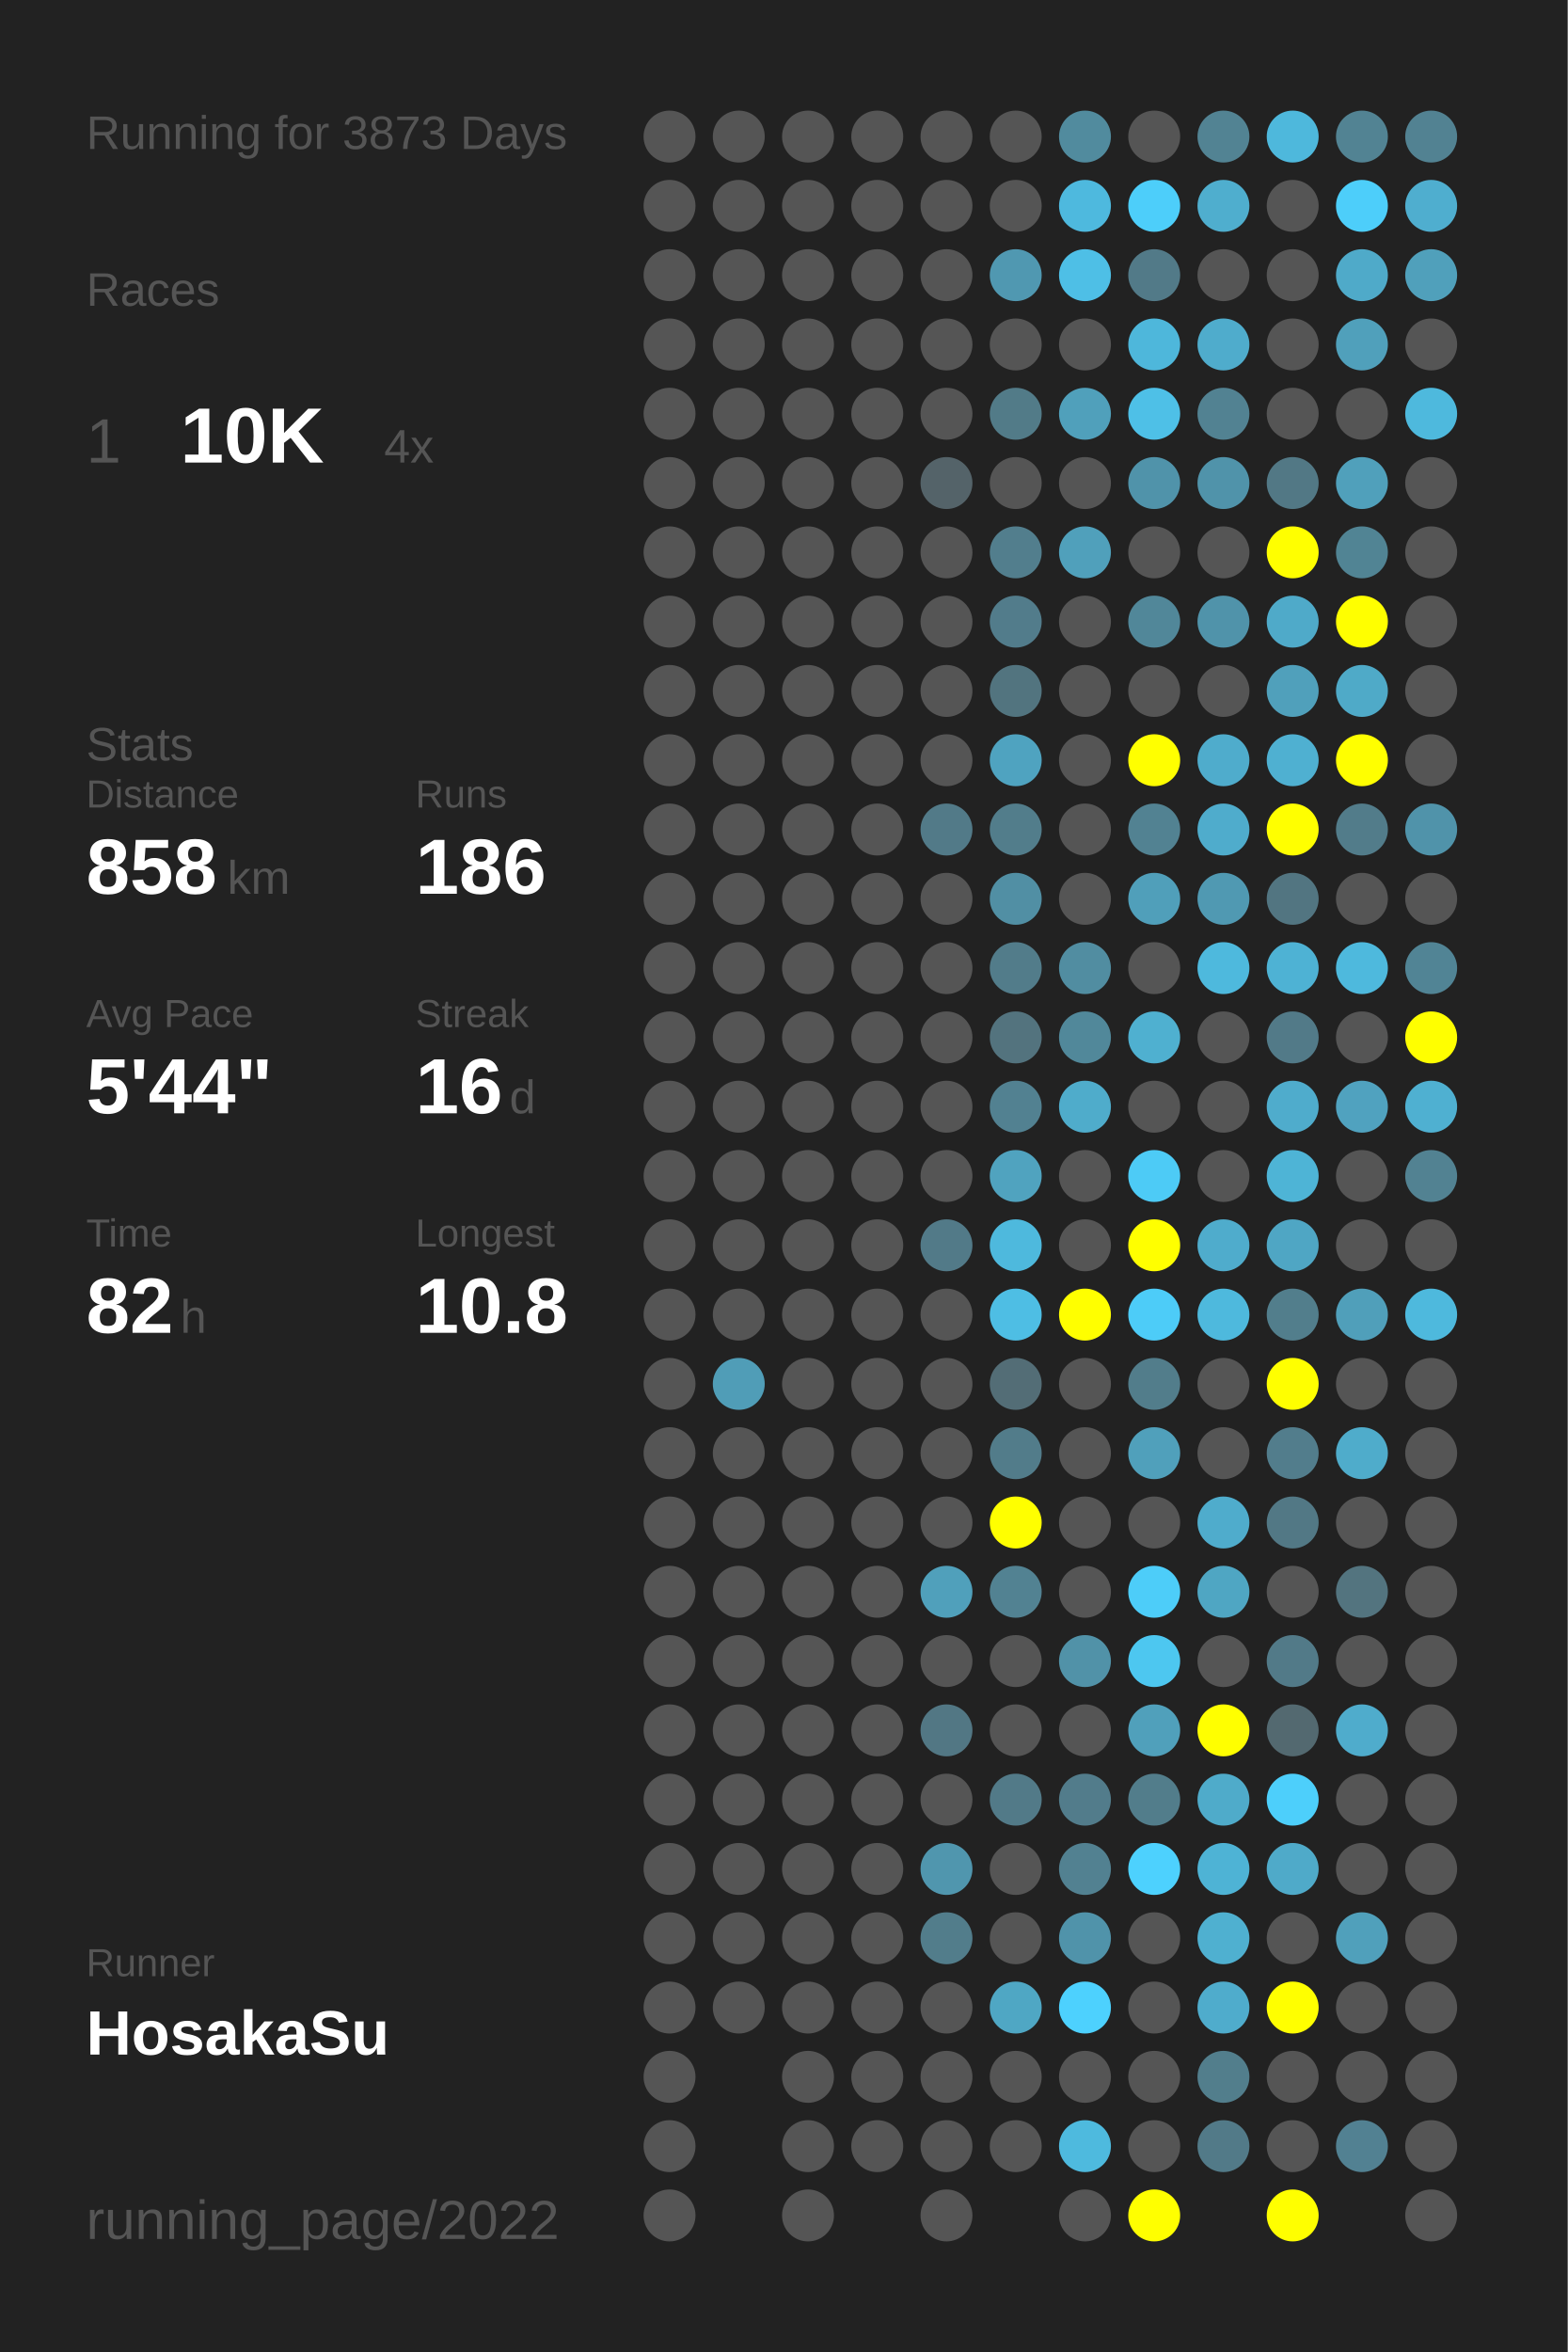
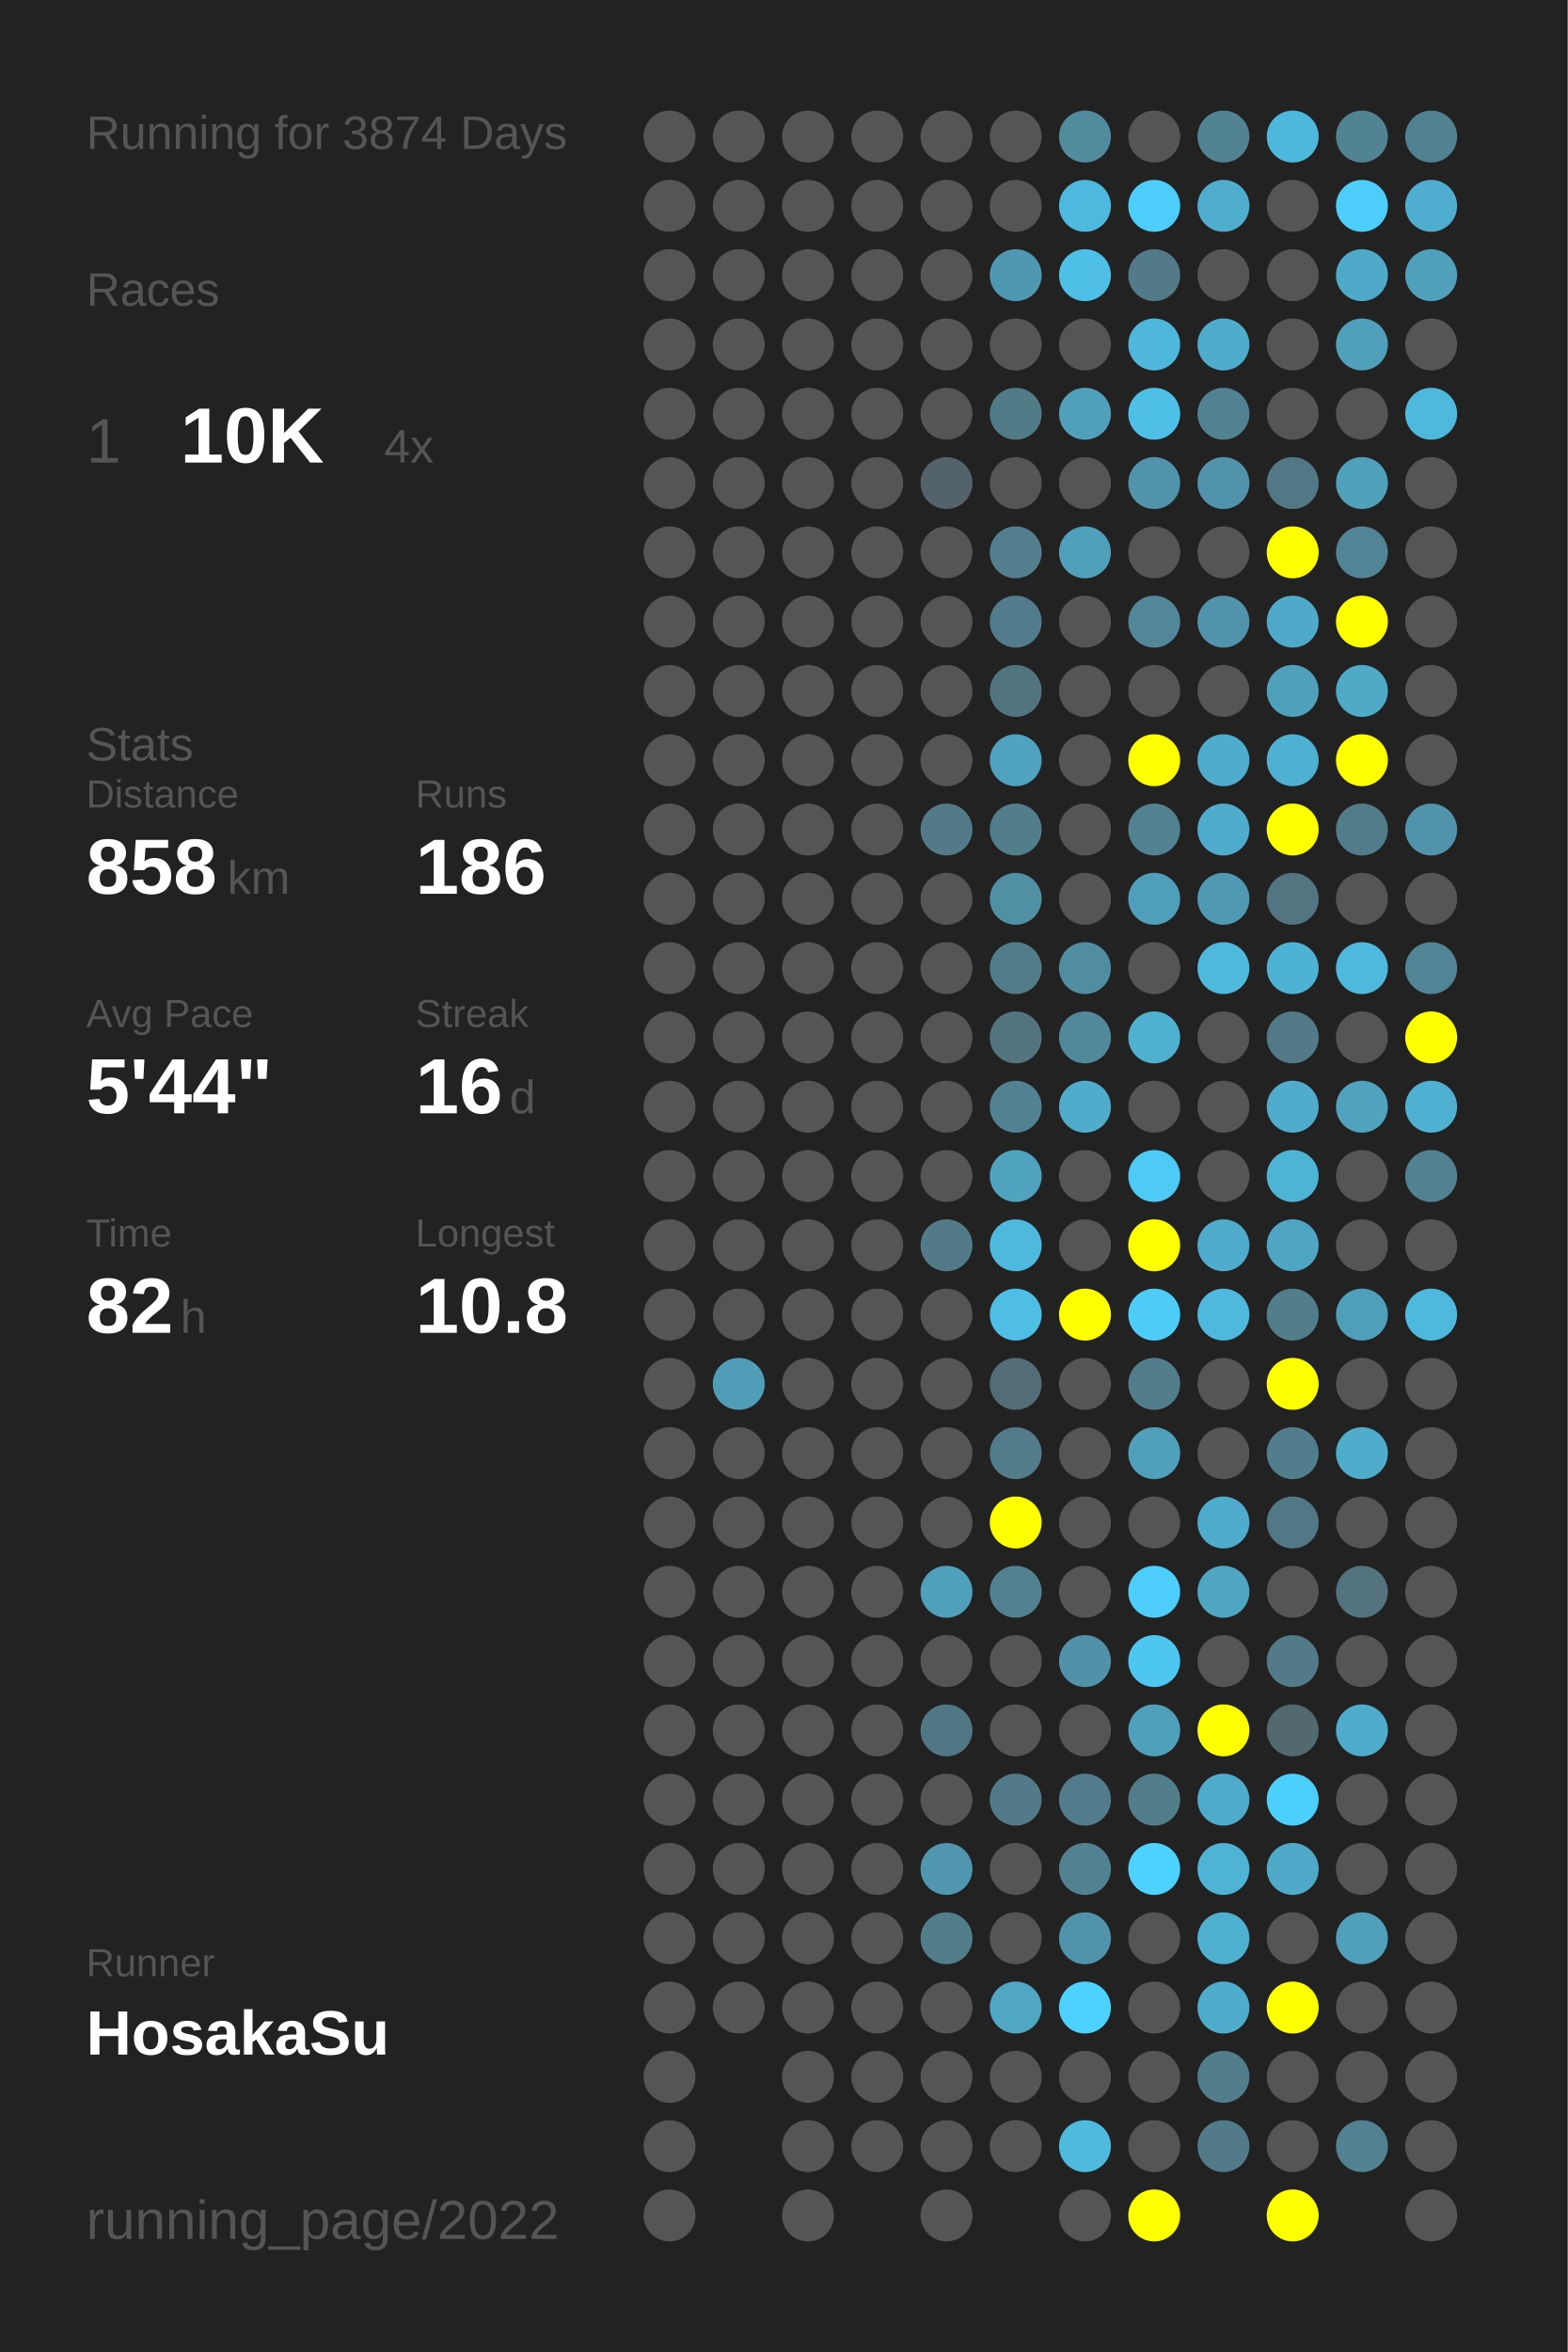
<svg xmlns="http://www.w3.org/2000/svg" baseProfile="full" height="300mm" version="1.1" viewBox="0,0,200,300" width="200mm">
  <defs />
  <rect fill="#222222" height="300" width="200" x="0" y="0" />
-   <text fill="#555555" style="font-size:6px; font-family:Arial;" x="11" y="19">Running for 3873 Days</text>
+   <text fill="#555555" style="font-size:6px; font-family:Arial;" x="11" y="19">Running for 3874 Days</text>
  <text fill="#555555" style="font-size:6px; font-family:Arial;" x="11" y="39">Races</text>
  <text fill="#555555" style="font-size:8px; font-family:Arial;" x="11" y="59">1</text>
  <text fill="#FFFFFF" style="font-size:10px; font-family:Arial; font-weight:bold;" x="23" y="59">10K</text>
  <text fill="#555555" style="font-size:6px; font-family:Arial;" x="49" y="59">4x</text>
  <text fill="#555555" style="font-size:6px; font-family:Arial;" x="11" y="97">Stats</text>
  <text fill="#555555" style="font-size:5px; font-family:Arial;" x="11" y="103">Distance</text>
  <text fill="#FFFFFF" style="font-size:10px; font-family:Arial; font-weight:bold;" x="11" y="114">858</text>
  <text fill="#555555" style="font-size:6px; font-family:Arial;" x="29" y="114">km</text>
  <text fill="#555555" style="font-size:5px; font-family:Arial;" x="53" y="103">Runs</text>
  <text fill="#FFFFFF" style="font-size:10px; font-family:Arial; font-weight:bold;" x="53" y="114">186</text>
  <text fill="#555555" style="font-size:5px; font-family:Arial;" x="11" y="131">Avg Pace</text>
  <text fill="#FFFFFF" style="font-size:10px; font-family:Arial; font-weight:bold;" x="11" y="142">5'44"</text>
  <text fill="#555555" style="font-size:5px; font-family:Arial;" x="53" y="131">Streak</text>
  <text fill="#FFFFFF" style="font-size:10px; font-family:Arial; font-weight:bold;" x="53" y="142">16</text>
  <text fill="#555555" style="font-size:6px; font-family:Arial;" x="65" y="142">d</text>
  <text fill="#555555" style="font-size:5px; font-family:Arial;" x="11" y="159">Time</text>
  <text fill="#FFFFFF" style="font-size:10px; font-family:Arial; font-weight:bold;" x="11" y="170">82</text>
  <text fill="#555555" style="font-size:6px; font-family:Arial;" x="23" y="170">h</text>
  <text fill="#555555" style="font-size:5px; font-family:Arial;" x="53" y="159">Longest</text>
  <text fill="#FFFFFF" style="font-size:10px; font-family:Arial; font-weight:bold;" x="53" y="170">10.8</text>
  <text fill="#555555" style="font-size:5px; font-family:Arial;" x="11" y="252.065">Runner</text>
  <text fill="#FFFFFF" style="font-size:8px; font-family:Arial; font-weight:bold;" x="11" y="262.065">HosakaSu</text>
  <text fill="#555555" style="font-size:7px; font-family:Arial;" x="11" y="285.581">running_page/2022</text>
  <circle cx="85.417" cy="17.419" fill="#555555" r="3.312" />
  <circle cx="85.417" cy="26.258" fill="#555555" r="3.312" />
  <circle cx="85.417" cy="35.097" fill="#555555" r="3.312" />
  <circle cx="85.417" cy="43.935" fill="#555555" r="3.312" />
  <circle cx="85.417" cy="52.774" fill="#555555" r="3.312" />
  <circle cx="85.417" cy="61.613" fill="#555555" r="3.312" />
  <circle cx="85.417" cy="70.452" fill="#555555" r="3.312" />
  <circle cx="85.417" cy="79.29" fill="#555555" r="3.312" />
  <circle cx="85.417" cy="88.129" fill="#555555" r="3.312" />
  <circle cx="85.417" cy="96.968" fill="#555555" r="3.312" />
  <circle cx="85.417" cy="105.806" fill="#555555" r="3.312" />
  <circle cx="85.417" cy="114.645" fill="#555555" r="3.312" />
  <circle cx="85.417" cy="123.484" fill="#555555" r="3.312" />
  <circle cx="85.417" cy="132.323" fill="#555555" r="3.312" />
  <circle cx="85.417" cy="141.161" fill="#555555" r="3.312" />
  <circle cx="85.417" cy="150" fill="#555555" r="3.312" />
  <circle cx="85.417" cy="158.839" fill="#555555" r="3.312" />
  <circle cx="85.417" cy="167.677" fill="#555555" r="3.312" />
  <circle cx="85.417" cy="176.516" fill="#555555" r="3.312" />
  <circle cx="85.417" cy="185.355" fill="#555555" r="3.312" />
  <circle cx="85.417" cy="194.194" fill="#555555" r="3.312" />
  <circle cx="85.417" cy="203.032" fill="#555555" r="3.312" />
  <circle cx="85.417" cy="211.871" fill="#555555" r="3.312" />
  <circle cx="85.417" cy="220.71" fill="#555555" r="3.312" />
  <circle cx="85.417" cy="229.548" fill="#555555" r="3.312" />
  <circle cx="85.417" cy="238.387" fill="#555555" r="3.312" />
  <circle cx="85.417" cy="247.226" fill="#555555" r="3.312" />
  <circle cx="85.417" cy="256.065" fill="#555555" r="3.312" />
  <circle cx="85.417" cy="264.903" fill="#555555" r="3.312" />
  <circle cx="85.417" cy="273.742" fill="#555555" r="3.312" />
  <circle cx="85.417" cy="282.581" fill="#555555" r="3.312" />
  <circle cx="94.25" cy="17.419" fill="#555555" r="3.312" />
  <circle cx="94.25" cy="26.258" fill="#555555" r="3.312" />
  <circle cx="94.25" cy="35.097" fill="#555555" r="3.312" />
  <circle cx="94.25" cy="43.935" fill="#555555" r="3.312" />
  <circle cx="94.25" cy="52.774" fill="#555555" r="3.312" />
  <circle cx="94.25" cy="61.613" fill="#555555" r="3.312" />
  <circle cx="94.25" cy="70.452" fill="#555555" r="3.312" />
  <circle cx="94.25" cy="79.29" fill="#555555" r="3.312" />
  <circle cx="94.25" cy="88.129" fill="#555555" r="3.312" />
  <circle cx="94.25" cy="96.968" fill="#555555" r="3.312" />
  <circle cx="94.25" cy="105.806" fill="#555555" r="3.312" />
  <circle cx="94.25" cy="114.645" fill="#555555" r="3.312" />
  <circle cx="94.25" cy="123.484" fill="#555555" r="3.312" />
  <circle cx="94.25" cy="132.323" fill="#555555" r="3.312" />
  <circle cx="94.25" cy="141.161" fill="#555555" r="3.312" />
  <circle cx="94.25" cy="150" fill="#555555" r="3.312" />
  <circle cx="94.25" cy="158.839" fill="#555555" r="3.312" />
  <circle cx="94.25" cy="167.677" fill="#555555" r="3.312" />
  <circle cx="94.25" cy="176.516" fill="#509db7" r="3.312" />
  <circle cx="94.25" cy="185.355" fill="#555555" r="3.312" />
  <circle cx="94.25" cy="194.194" fill="#555555" r="3.312" />
  <circle cx="94.25" cy="203.032" fill="#555555" r="3.312" />
  <circle cx="94.25" cy="211.871" fill="#555555" r="3.312" />
  <circle cx="94.25" cy="220.71" fill="#555555" r="3.312" />
  <circle cx="94.25" cy="229.548" fill="#555555" r="3.312" />
  <circle cx="94.25" cy="238.387" fill="#555555" r="3.312" />
  <circle cx="94.25" cy="247.226" fill="#555555" r="3.312" />
  <circle cx="94.25" cy="256.065" fill="#555555" r="3.312" />
  <circle cx="103.083" cy="17.419" fill="#555555" r="3.312" />
  <circle cx="103.083" cy="26.258" fill="#555555" r="3.312" />
  <circle cx="103.083" cy="35.097" fill="#555555" r="3.312" />
  <circle cx="103.083" cy="43.935" fill="#555555" r="3.312" />
  <circle cx="103.083" cy="52.774" fill="#555555" r="3.312" />
  <circle cx="103.083" cy="61.613" fill="#555555" r="3.312" />
  <circle cx="103.083" cy="70.452" fill="#555555" r="3.312" />
  <circle cx="103.083" cy="79.29" fill="#555555" r="3.312" />
  <circle cx="103.083" cy="88.129" fill="#555555" r="3.312" />
  <circle cx="103.083" cy="96.968" fill="#555555" r="3.312" />
  <circle cx="103.083" cy="105.806" fill="#555555" r="3.312" />
  <circle cx="103.083" cy="114.645" fill="#555555" r="3.312" />
  <circle cx="103.083" cy="123.484" fill="#555555" r="3.312" />
  <circle cx="103.083" cy="132.323" fill="#555555" r="3.312" />
  <circle cx="103.083" cy="141.161" fill="#555555" r="3.312" />
  <circle cx="103.083" cy="150" fill="#555555" r="3.312" />
  <circle cx="103.083" cy="158.839" fill="#555555" r="3.312" />
  <circle cx="103.083" cy="167.677" fill="#555555" r="3.312" />
  <circle cx="103.083" cy="176.516" fill="#555555" r="3.312" />
  <circle cx="103.083" cy="185.355" fill="#555555" r="3.312" />
  <circle cx="103.083" cy="194.194" fill="#555555" r="3.312" />
  <circle cx="103.083" cy="203.032" fill="#555555" r="3.312" />
  <circle cx="103.083" cy="211.871" fill="#555555" r="3.312" />
  <circle cx="103.083" cy="220.71" fill="#555555" r="3.312" />
  <circle cx="103.083" cy="229.548" fill="#555555" r="3.312" />
  <circle cx="103.083" cy="238.387" fill="#555555" r="3.312" />
  <circle cx="103.083" cy="247.226" fill="#555555" r="3.312" />
  <circle cx="103.083" cy="256.065" fill="#555555" r="3.312" />
  <circle cx="103.083" cy="264.903" fill="#555555" r="3.312" />
  <circle cx="103.083" cy="273.742" fill="#555555" r="3.312" />
  <circle cx="103.083" cy="282.581" fill="#555555" r="3.312" />
  <circle cx="111.917" cy="17.419" fill="#555555" r="3.312" />
  <circle cx="111.917" cy="26.258" fill="#555555" r="3.312" />
  <circle cx="111.917" cy="35.097" fill="#555555" r="3.312" />
  <circle cx="111.917" cy="43.935" fill="#555555" r="3.312" />
  <circle cx="111.917" cy="52.774" fill="#555555" r="3.312" />
  <circle cx="111.917" cy="61.613" fill="#555555" r="3.312" />
  <circle cx="111.917" cy="70.452" fill="#555555" r="3.312" />
  <circle cx="111.917" cy="79.29" fill="#555555" r="3.312" />
  <circle cx="111.917" cy="88.129" fill="#555555" r="3.312" />
  <circle cx="111.917" cy="96.968" fill="#555555" r="3.312" />
  <circle cx="111.917" cy="105.806" fill="#555555" r="3.312" />
  <circle cx="111.917" cy="114.645" fill="#555555" r="3.312" />
  <circle cx="111.917" cy="123.484" fill="#555555" r="3.312" />
  <circle cx="111.917" cy="132.323" fill="#555555" r="3.312" />
  <circle cx="111.917" cy="141.161" fill="#555555" r="3.312" />
  <circle cx="111.917" cy="150" fill="#555555" r="3.312" />
  <circle cx="111.917" cy="158.839" fill="#555555" r="3.312" />
  <circle cx="111.917" cy="167.677" fill="#555555" r="3.312" />
  <circle cx="111.917" cy="176.516" fill="#555555" r="3.312" />
  <circle cx="111.917" cy="185.355" fill="#555555" r="3.312" />
  <circle cx="111.917" cy="194.194" fill="#555555" r="3.312" />
  <circle cx="111.917" cy="203.032" fill="#555555" r="3.312" />
  <circle cx="111.917" cy="211.871" fill="#555555" r="3.312" />
  <circle cx="111.917" cy="220.71" fill="#555555" r="3.312" />
  <circle cx="111.917" cy="229.548" fill="#555555" r="3.312" />
  <circle cx="111.917" cy="238.387" fill="#555555" r="3.312" />
  <circle cx="111.917" cy="247.226" fill="#555555" r="3.312" />
  <circle cx="111.917" cy="256.065" fill="#555555" r="3.312" />
  <circle cx="111.917" cy="264.903" fill="#555555" r="3.312" />
  <circle cx="111.917" cy="273.742" fill="#555555" r="3.312" />
  <circle cx="120.75" cy="17.419" fill="#555555" r="3.312" />
  <circle cx="120.75" cy="26.258" fill="#555555" r="3.312" />
  <circle cx="120.75" cy="35.097" fill="#555555" r="3.312" />
  <circle cx="120.75" cy="43.935" fill="#555555" r="3.312" />
  <circle cx="120.75" cy="52.774" fill="#555555" r="3.312" />
  <circle cx="120.75" cy="61.613" fill="#546369" r="3.312" />
  <circle cx="120.75" cy="70.452" fill="#555555" r="3.312" />
  <circle cx="120.75" cy="79.29" fill="#555555" r="3.312" />
  <circle cx="120.75" cy="88.129" fill="#555555" r="3.312" />
  <circle cx="120.75" cy="96.968" fill="#555555" r="3.312" />
  <circle cx="120.75" cy="105.806" fill="#527a88" r="3.312" />
  <circle cx="120.75" cy="114.645" fill="#555555" r="3.312" />
  <circle cx="120.75" cy="123.484" fill="#555555" r="3.312" />
  <circle cx="120.75" cy="132.323" fill="#555555" r="3.312" />
  <circle cx="120.75" cy="141.161" fill="#555555" r="3.312" />
  <circle cx="120.75" cy="150" fill="#555555" r="3.312" />
  <circle cx="120.75" cy="158.839" fill="#527a88" r="3.312" />
  <circle cx="120.75" cy="167.677" fill="#555555" r="3.312" />
  <circle cx="120.75" cy="176.516" fill="#555555" r="3.312" />
  <circle cx="120.75" cy="185.355" fill="#555555" r="3.312" />
  <circle cx="120.75" cy="194.194" fill="#555555" r="3.312" />
  <circle cx="120.75" cy="203.032" fill="#50a0bb" r="3.312" />
  <circle cx="120.75" cy="211.871" fill="#555555" r="3.312" />
  <circle cx="120.75" cy="220.71" fill="#527784" r="3.312" />
  <circle cx="120.75" cy="229.548" fill="#555555" r="3.312" />
  <circle cx="120.75" cy="238.387" fill="#5096ae" r="3.312" />
  <circle cx="120.75" cy="247.226" fill="#527d8b" r="3.312" />
  <circle cx="120.75" cy="256.065" fill="#555555" r="3.312" />
  <circle cx="120.75" cy="264.903" fill="#555555" r="3.312" />
  <circle cx="120.75" cy="273.742" fill="#555555" r="3.312" />
  <circle cx="120.75" cy="282.581" fill="#555555" r="3.312" />
  <circle cx="129.583" cy="17.419" fill="#555555" r="3.312" />
  <circle cx="129.583" cy="26.258" fill="#555555" r="3.312" />
  <circle cx="129.583" cy="35.097" fill="#5098b1" r="3.312" />
  <circle cx="129.583" cy="43.935" fill="#555555" r="3.312" />
  <circle cx="129.583" cy="52.774" fill="#527b88" r="3.312" />
  <circle cx="129.583" cy="61.613" fill="#555555" r="3.312" />
  <circle cx="129.583" cy="70.452" fill="#527e8d" r="3.312" />
  <circle cx="129.583" cy="79.29" fill="#527c8b" r="3.312" />
  <circle cx="129.583" cy="88.129" fill="#52747f" r="3.312" />
  <circle cx="129.583" cy="96.968" fill="#4fa3c0" r="3.312" />
  <circle cx="129.583" cy="105.806" fill="#527d8b" r="3.312" />
  <circle cx="129.583" cy="114.645" fill="#518fa4" r="3.312" />
  <circle cx="129.583" cy="123.484" fill="#527c8a" r="3.312" />
  <circle cx="129.583" cy="132.323" fill="#53737e" r="3.312" />
  <circle cx="129.583" cy="141.161" fill="#528191" r="3.312" />
  <circle cx="129.583" cy="150" fill="#50a3bf" r="3.312" />
  <circle cx="129.583" cy="158.839" fill="#4eb9dd" r="3.312" />
  <circle cx="129.583" cy="167.677" fill="#4ebee4" r="3.312" />
  <circle cx="129.583" cy="176.516" fill="#536d76" r="3.312" />
  <circle cx="129.583" cy="185.355" fill="#527c8a" r="3.312" />
  <circle cx="129.583" cy="194.194" fill="#FFFF00" r="3.312" />
  <circle cx="129.583" cy="203.032" fill="#528292" r="3.312" />
  <circle cx="129.583" cy="211.871" fill="#555555" r="3.312" />
  <circle cx="129.583" cy="220.71" fill="#555555" r="3.312" />
  <circle cx="129.583" cy="229.548" fill="#527a88" r="3.312" />
  <circle cx="129.583" cy="238.387" fill="#555555" r="3.312" />
  <circle cx="129.583" cy="247.226" fill="#555555" r="3.312" />
  <circle cx="129.583" cy="256.065" fill="#4fa7c4" r="3.312" />
  <circle cx="129.583" cy="264.903" fill="#555555" r="3.312" />
  <circle cx="129.583" cy="273.742" fill="#555555" r="3.312" />
  <circle cx="138.417" cy="17.419" fill="#518b9e" r="3.312" />
  <circle cx="138.417" cy="26.258" fill="#4eb9de" r="3.312" />
  <circle cx="138.417" cy="35.097" fill="#4ebfe6" r="3.312" />
  <circle cx="138.417" cy="43.935" fill="#555555" r="3.312" />
  <circle cx="138.417" cy="52.774" fill="#50a0bb" r="3.312" />
  <circle cx="138.417" cy="61.613" fill="#555555" r="3.312" />
  <circle cx="138.417" cy="70.452" fill="#50a0bb" r="3.312" />
  <circle cx="138.417" cy="79.29" fill="#555555" r="3.312" />
  <circle cx="138.417" cy="88.129" fill="#555555" r="3.312" />
  <circle cx="138.417" cy="96.968" fill="#555555" r="3.312" />
  <circle cx="138.417" cy="105.806" fill="#555555" r="3.312" />
  <circle cx="138.417" cy="114.645" fill="#555555" r="3.312" />
  <circle cx="138.417" cy="123.484" fill="#518da1" r="3.312" />
  <circle cx="138.417" cy="132.323" fill="#51889a" r="3.312" />
  <circle cx="138.417" cy="141.161" fill="#4faccb" r="3.312" />
  <circle cx="138.417" cy="150" fill="#555555" r="3.312" />
  <circle cx="138.417" cy="158.839" fill="#555555" r="3.312" />
  <circle cx="138.417" cy="167.677" fill="#FFFF00" r="3.312" />
  <circle cx="138.417" cy="176.516" fill="#555555" r="3.312" />
  <circle cx="138.417" cy="185.355" fill="#555555" r="3.312" />
  <circle cx="138.417" cy="194.194" fill="#555555" r="3.312" />
  <circle cx="138.417" cy="203.032" fill="#555555" r="3.312" />
  <circle cx="138.417" cy="211.871" fill="#5192a8" r="3.312" />
  <circle cx="138.417" cy="220.71" fill="#555555" r="3.312" />
  <circle cx="138.417" cy="229.548" fill="#527c8b" r="3.312" />
  <circle cx="138.417" cy="238.387" fill="#528191" r="3.312" />
  <circle cx="138.417" cy="247.226" fill="#5093aa" r="3.312" />
  <circle cx="138.417" cy="256.065" fill="#4dd1fe" r="3.312" />
  <circle cx="138.417" cy="264.903" fill="#555555" r="3.312" />
  <circle cx="138.417" cy="273.742" fill="#4ebade" r="3.312" />
  <circle cx="138.417" cy="282.581" fill="#555555" r="3.312" />
  <circle cx="147.25" cy="17.419" fill="#555555" r="3.312" />
  <circle cx="147.25" cy="26.258" fill="#4dcefa" r="3.312" />
  <circle cx="147.25" cy="35.097" fill="#527a88" r="3.312" />
  <circle cx="147.25" cy="43.935" fill="#4eb7db" r="3.312" />
  <circle cx="147.25" cy="52.774" fill="#4ec0e7" r="3.312" />
  <circle cx="147.25" cy="61.613" fill="#5093aa" r="3.312" />
  <circle cx="147.25" cy="70.452" fill="#555555" r="3.312" />
  <circle cx="147.25" cy="79.29" fill="#518799" r="3.312" />
  <circle cx="147.25" cy="88.129" fill="#555555" r="3.312" />
  <circle cx="147.25" cy="96.968" fill="#FFFF00" r="3.312" />
  <circle cx="147.25" cy="105.806" fill="#528292" r="3.312" />
  <circle cx="147.25" cy="114.645" fill="#509fba" r="3.312" />
  <circle cx="147.25" cy="123.484" fill="#555555" r="3.312" />
  <circle cx="147.25" cy="132.323" fill="#4fb0d0" r="3.312" />
  <circle cx="147.25" cy="141.161" fill="#555555" r="3.312" />
  <circle cx="147.25" cy="150" fill="#4dcbf6" r="3.312" />
  <circle cx="147.25" cy="158.839" fill="#FFFF00" r="3.312" />
  <circle cx="147.25" cy="167.677" fill="#4dccf8" r="3.312" />
  <circle cx="147.25" cy="176.516" fill="#527d8b" r="3.312" />
  <circle cx="147.25" cy="185.355" fill="#50a0bb" r="3.312" />
  <circle cx="147.25" cy="194.194" fill="#555555" r="3.312" />
  <circle cx="147.25" cy="203.032" fill="#4dcdf9" r="3.312" />
  <circle cx="147.25" cy="211.871" fill="#4dc7f0" r="3.312" />
  <circle cx="147.25" cy="220.71" fill="#50a0bb" r="3.312" />
  <circle cx="147.25" cy="229.548" fill="#527d8b" r="3.312" />
  <circle cx="147.25" cy="238.387" fill="#4dd1fe" r="3.312" />
  <circle cx="147.25" cy="247.226" fill="#555555" r="3.312" />
  <circle cx="147.25" cy="256.065" fill="#555555" r="3.312" />
  <circle cx="147.25" cy="264.903" fill="#555555" r="3.312" />
  <circle cx="147.25" cy="273.742" fill="#555555" r="3.312" />
  <circle cx="147.25" cy="282.581" fill="#FFFF00" r="3.312" />
  <circle cx="156.083" cy="17.419" fill="#528393" r="3.312" />
  <circle cx="156.083" cy="26.258" fill="#4faece" r="3.312" />
  <circle cx="156.083" cy="35.097" fill="#555555" r="3.312" />
  <circle cx="156.083" cy="43.935" fill="#4faccc" r="3.312" />
  <circle cx="156.083" cy="52.774" fill="#528292" r="3.312" />
  <circle cx="156.083" cy="61.613" fill="#5093aa" r="3.312" />
  <circle cx="156.083" cy="70.452" fill="#555555" r="3.312" />
  <circle cx="156.083" cy="79.29" fill="#5093aa" r="3.312" />
  <circle cx="156.083" cy="88.129" fill="#555555" r="3.312" />
  <circle cx="156.083" cy="96.968" fill="#4faccc" r="3.312" />
  <circle cx="156.083" cy="105.806" fill="#4faccc" r="3.312" />
  <circle cx="156.083" cy="114.645" fill="#5099b2" r="3.312" />
  <circle cx="156.083" cy="123.484" fill="#4eb9dd" r="3.312" />
  <circle cx="156.083" cy="132.323" fill="#555555" r="3.312" />
  <circle cx="156.083" cy="141.161" fill="#555555" r="3.312" />
  <circle cx="156.083" cy="150" fill="#555555" r="3.312" />
  <circle cx="156.083" cy="158.839" fill="#4faccc" r="3.312" />
  <circle cx="156.083" cy="167.677" fill="#4eb9dd" r="3.312" />
  <circle cx="156.083" cy="176.516" fill="#555555" r="3.312" />
  <circle cx="156.083" cy="185.355" fill="#555555" r="3.312" />
  <circle cx="156.083" cy="194.194" fill="#4faccc" r="3.312" />
  <circle cx="156.083" cy="203.032" fill="#4fa6c3" r="3.312" />
  <circle cx="156.083" cy="211.871" fill="#555555" r="3.312" />
  <circle cx="156.083" cy="220.71" fill="#FFFF00" r="3.312" />
  <circle cx="156.083" cy="229.548" fill="#4fabca" r="3.312" />
  <circle cx="156.083" cy="238.387" fill="#4eb3d5" r="3.312" />
  <circle cx="156.083" cy="247.226" fill="#4fb0d0" r="3.312" />
  <circle cx="156.083" cy="256.065" fill="#4faccc" r="3.312" />
  <circle cx="156.083" cy="264.903" fill="#527e8c" r="3.312" />
  <circle cx="156.083" cy="273.742" fill="#527a88" r="3.312" />
  <circle cx="164.917" cy="17.419" fill="#4eb8dc" r="3.312" />
  <circle cx="164.917" cy="26.258" fill="#555555" r="3.312" />
  <circle cx="164.917" cy="35.097" fill="#555555" r="3.312" />
  <circle cx="164.917" cy="43.935" fill="#555555" r="3.312" />
  <circle cx="164.917" cy="52.774" fill="#555555" r="3.312" />
  <circle cx="164.917" cy="61.613" fill="#527885" r="3.312" />
  <circle cx="164.917" cy="70.452" fill="#FFFF00" r="3.312" />
  <circle cx="164.917" cy="79.29" fill="#4faac9" r="3.312" />
  <circle cx="164.917" cy="88.129" fill="#50a0bb" r="3.312" />
  <circle cx="164.917" cy="96.968" fill="#4fb0d1" r="3.312" />
  <circle cx="164.917" cy="105.806" fill="#FFFF00" r="3.312" />
  <circle cx="164.917" cy="114.645" fill="#527581" r="3.312" />
  <circle cx="164.917" cy="123.484" fill="#4eb2d4" r="3.312" />
  <circle cx="164.917" cy="132.323" fill="#527a88" r="3.312" />
  <circle cx="164.917" cy="141.161" fill="#4faccc" r="3.312" />
  <circle cx="164.917" cy="150" fill="#4eb4d6" r="3.312" />
  <circle cx="164.917" cy="158.839" fill="#4fa6c4" r="3.312" />
  <circle cx="164.917" cy="167.677" fill="#527e8c" r="3.312" />
  <circle cx="164.917" cy="176.516" fill="#FFFF00" r="3.312" />
  <circle cx="164.917" cy="185.355" fill="#527d8c" r="3.312" />
  <circle cx="164.917" cy="194.194" fill="#527885" r="3.312" />
  <circle cx="164.917" cy="203.032" fill="#555555" r="3.312" />
  <circle cx="164.917" cy="211.871" fill="#527a88" r="3.312" />
  <circle cx="164.917" cy="220.71" fill="#536970" r="3.312" />
  <circle cx="164.917" cy="229.548" fill="#4dcffb" r="3.312" />
  <circle cx="164.917" cy="238.387" fill="#4faac9" r="3.312" />
  <circle cx="164.917" cy="247.226" fill="#555555" r="3.312" />
  <circle cx="164.917" cy="256.065" fill="#FFFF00" r="3.312" />
  <circle cx="164.917" cy="264.903" fill="#555555" r="3.312" />
  <circle cx="164.917" cy="273.742" fill="#555555" r="3.312" />
  <circle cx="164.917" cy="282.581" fill="#FFFF00" r="3.312" />
  <circle cx="173.75" cy="17.419" fill="#528393" r="3.312" />
  <circle cx="173.75" cy="26.258" fill="#4dcefa" r="3.312" />
  <circle cx="173.75" cy="35.097" fill="#4faac9" r="3.312" />
  <circle cx="173.75" cy="43.935" fill="#50a0bb" r="3.312" />
  <circle cx="173.75" cy="52.774" fill="#555555" r="3.312" />
  <circle cx="173.75" cy="61.613" fill="#50a0bb" r="3.312" />
  <circle cx="173.75" cy="70.452" fill="#518494" r="3.312" />
  <circle cx="173.75" cy="79.29" fill="#FFFF00" r="3.312" />
  <circle cx="173.75" cy="88.129" fill="#4faac8" r="3.312" />
  <circle cx="173.75" cy="96.968" fill="#FFFF00" r="3.312" />
  <circle cx="173.75" cy="105.806" fill="#527c8a" r="3.312" />
  <circle cx="173.75" cy="114.645" fill="#555555" r="3.312" />
  <circle cx="173.75" cy="123.484" fill="#4eb9dd" r="3.312" />
  <circle cx="173.75" cy="132.323" fill="#555555" r="3.312" />
  <circle cx="173.75" cy="141.161" fill="#50a2bf" r="3.312" />
  <circle cx="173.75" cy="150" fill="#555555" r="3.312" />
  <circle cx="173.75" cy="158.839" fill="#555555" r="3.312" />
  <circle cx="173.75" cy="167.677" fill="#509fba" r="3.312" />
  <circle cx="173.75" cy="176.516" fill="#555555" r="3.312" />
  <circle cx="173.75" cy="185.355" fill="#4faccb" r="3.312" />
  <circle cx="173.75" cy="194.194" fill="#555555" r="3.312" />
  <circle cx="173.75" cy="203.032" fill="#53747f" r="3.312" />
  <circle cx="173.75" cy="211.871" fill="#555555" r="3.312" />
  <circle cx="173.75" cy="220.71" fill="#4faccc" r="3.312" />
  <circle cx="173.75" cy="229.548" fill="#555555" r="3.312" />
  <circle cx="173.75" cy="238.387" fill="#555555" r="3.312" />
  <circle cx="173.75" cy="247.226" fill="#50a0bb" r="3.312" />
  <circle cx="173.75" cy="256.065" fill="#555555" r="3.312" />
  <circle cx="173.75" cy="264.903" fill="#555555" r="3.312" />
  <circle cx="173.75" cy="273.742" fill="#528192" r="3.312" />
  <circle cx="182.583" cy="17.419" fill="#528292" r="3.312" />
  <circle cx="182.583" cy="26.258" fill="#4faecf" r="3.312" />
  <circle cx="182.583" cy="35.097" fill="#50a0bb" r="3.312" />
  <circle cx="182.583" cy="43.935" fill="#555555" r="3.312" />
  <circle cx="182.583" cy="52.774" fill="#4eb9dd" r="3.312" />
  <circle cx="182.583" cy="61.613" fill="#555555" r="3.312" />
  <circle cx="182.583" cy="70.452" fill="#555555" r="3.312" />
  <circle cx="182.583" cy="79.29" fill="#555555" r="3.312" />
  <circle cx="182.583" cy="88.129" fill="#555555" r="3.312" />
  <circle cx="182.583" cy="96.968" fill="#555555" r="3.312" />
  <circle cx="182.583" cy="105.806" fill="#5093aa" r="3.312" />
  <circle cx="182.583" cy="114.645" fill="#555555" r="3.312" />
  <circle cx="182.583" cy="123.484" fill="#518495" r="3.312" />
  <circle cx="182.583" cy="132.323" fill="#FFFF00" r="3.312" />
  <circle cx="182.583" cy="141.161" fill="#4fb0d1" r="3.312" />
  <circle cx="182.583" cy="150" fill="#528292" r="3.312" />
  <circle cx="182.583" cy="158.839" fill="#555555" r="3.312" />
  <circle cx="182.583" cy="167.677" fill="#4eb9dd" r="3.312" />
  <circle cx="182.583" cy="176.516" fill="#555555" r="3.312" />
  <circle cx="182.583" cy="185.355" fill="#555555" r="3.312" />
  <circle cx="182.583" cy="194.194" fill="#555555" r="3.312" />
  <circle cx="182.583" cy="203.032" fill="#555555" r="3.312" />
  <circle cx="182.583" cy="211.871" fill="#555555" r="3.312" />
  <circle cx="182.583" cy="220.71" fill="#555555" r="3.312" />
  <circle cx="182.583" cy="229.548" fill="#555555" r="3.312" />
  <circle cx="182.583" cy="238.387" fill="#555555" r="3.312" />
  <circle cx="182.583" cy="247.226" fill="#555555" r="3.312" />
  <circle cx="182.583" cy="256.065" fill="#555555" r="3.312" />
  <circle cx="182.583" cy="264.903" fill="#555555" r="3.312" />
  <circle cx="182.583" cy="273.742" fill="#555555" r="3.312" />
  <circle cx="182.583" cy="282.581" fill="#555555" r="3.312" />
</svg>
